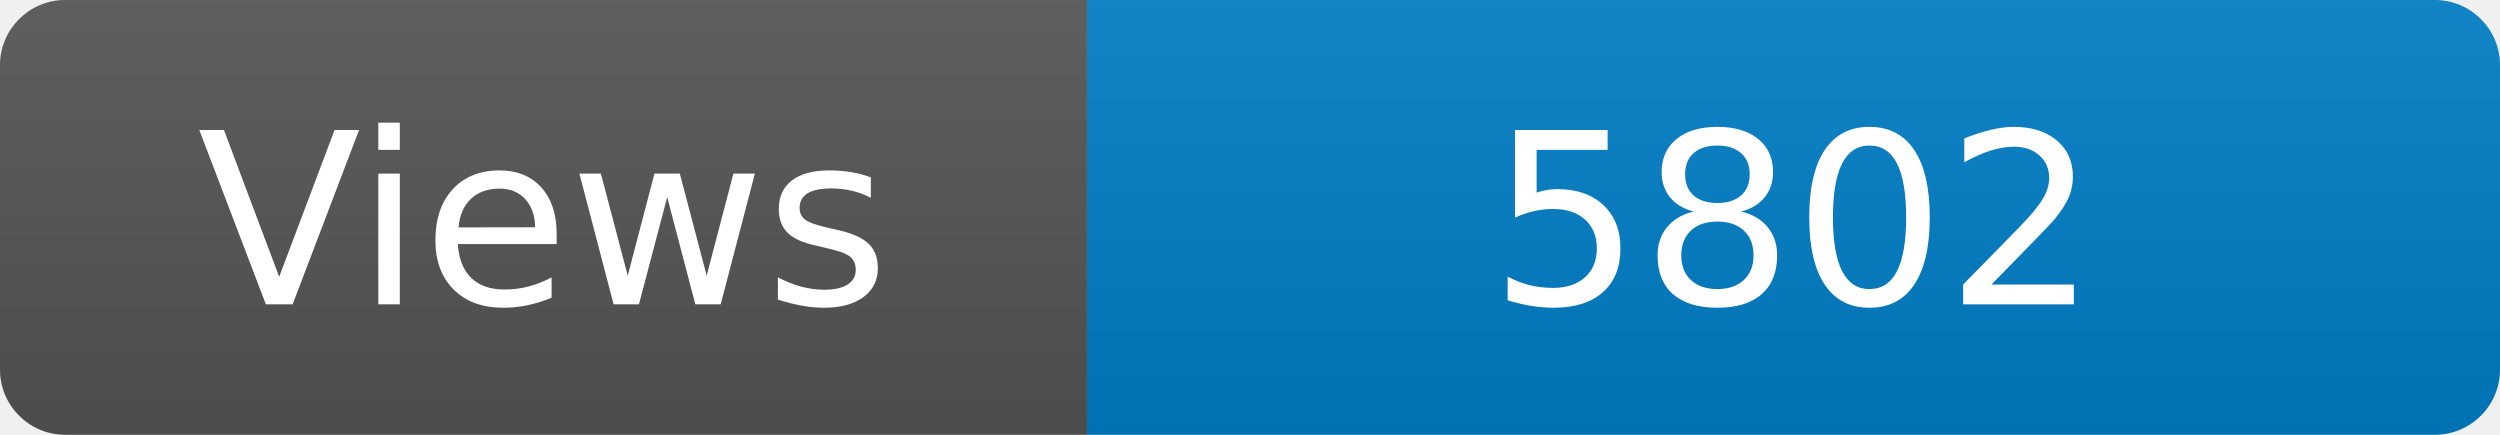
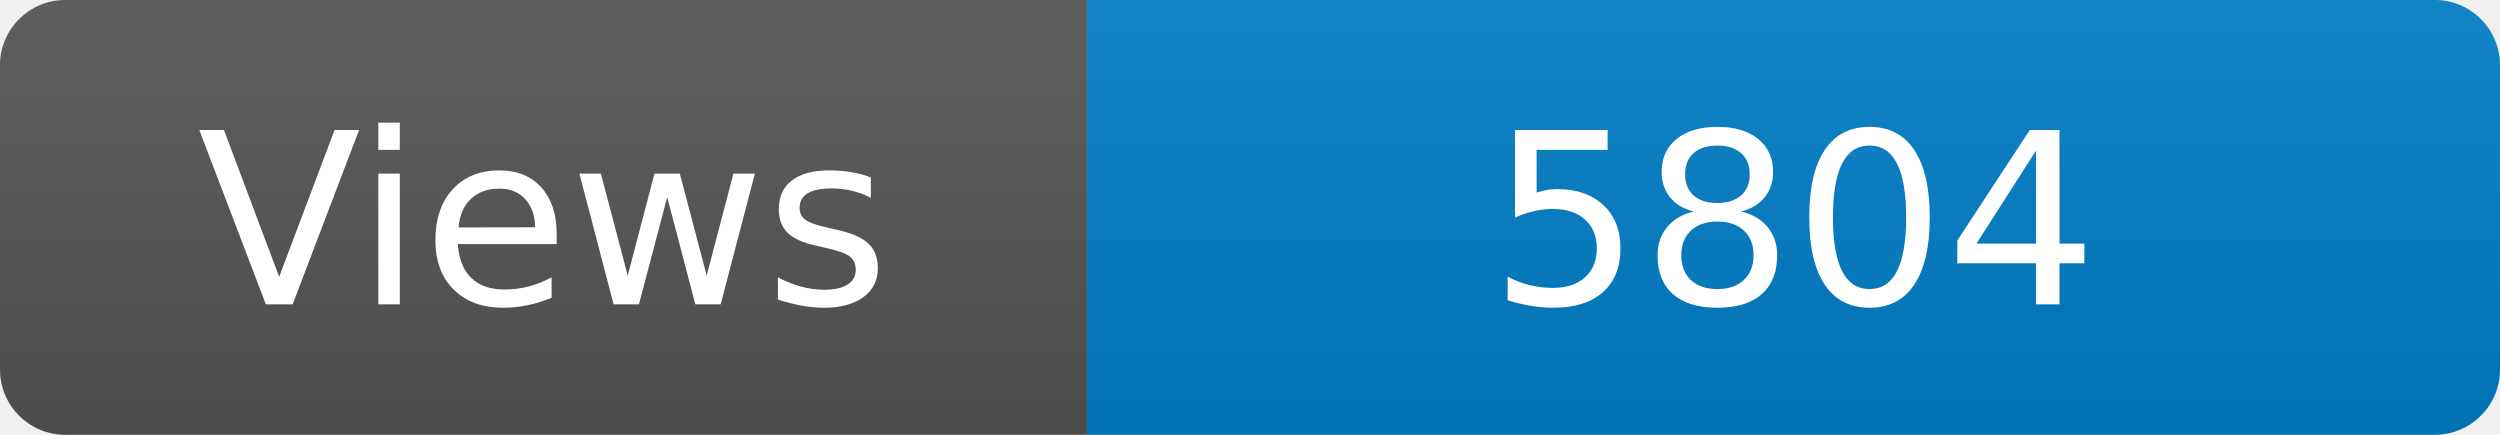
<svg xmlns="http://www.w3.org/2000/svg" width="115" height="20" role="img" aria-label="Maintained?: yes">
  <linearGradient id="s" x2="0" y2="100%">
    <stop offset="0" stop-color="#bbb" stop-opacity=".1" />
    <stop offset="1" stop-opacity=".1" />
  </linearGradient>
  <clipPath id="r">
    <rect width="115" height="20" rx="3" fill="#fff" />
  </clipPath>
  <g clip-path="url(#r)">
    <rect width="50" height="20" fill="#555" />
    <rect x="50" width="160" height="20" fill="#007ec6" />
    <rect width="115" height="20" fill="url(#s)" />
  </g>
  <g fill="#fff" text-anchor="middle" font-family="Verdana,Geneva,DejaVu Sans,sans-serif" font-size="110">
    <text x="250" y="140" transform="scale(.1)" fill="#fff">Views</text>
-     <text x="825" y="140" transform="scale(.1)" fill="#fff">5802</text>
+     <text x="825" y="140" transform="scale(.1)" fill="#fff">5804</text>
  </g>
</svg>
